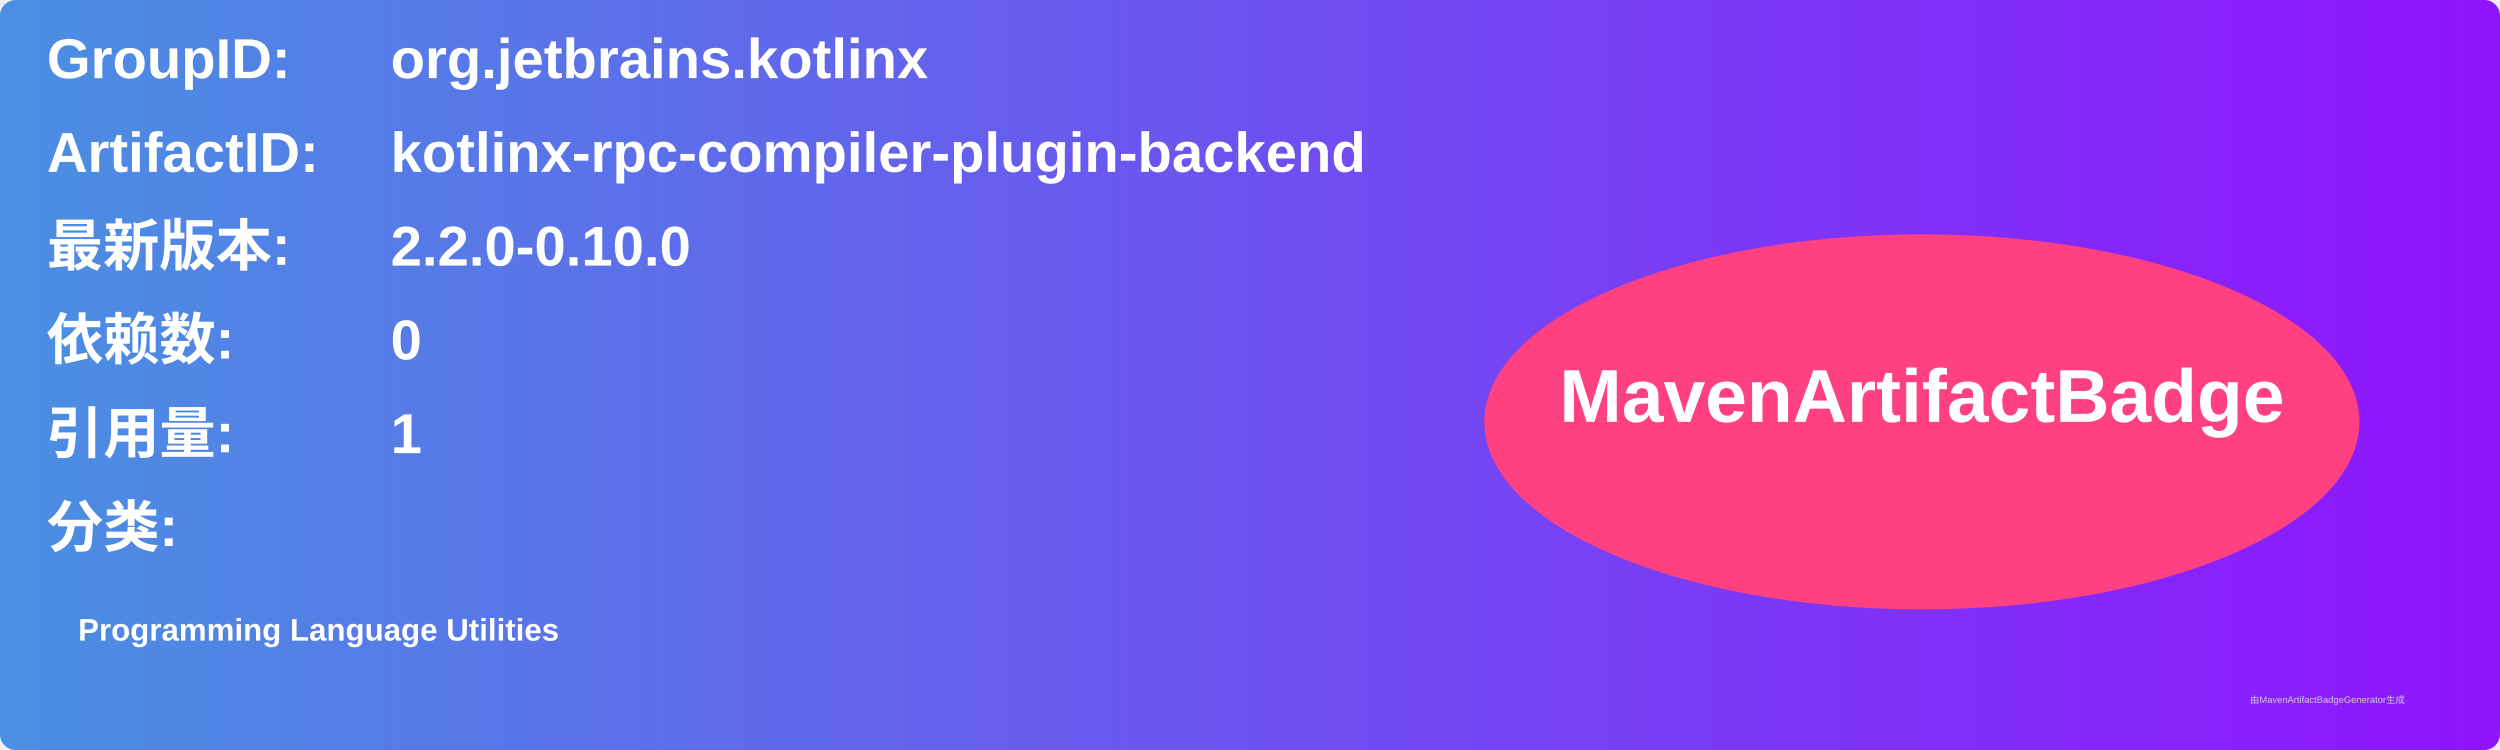
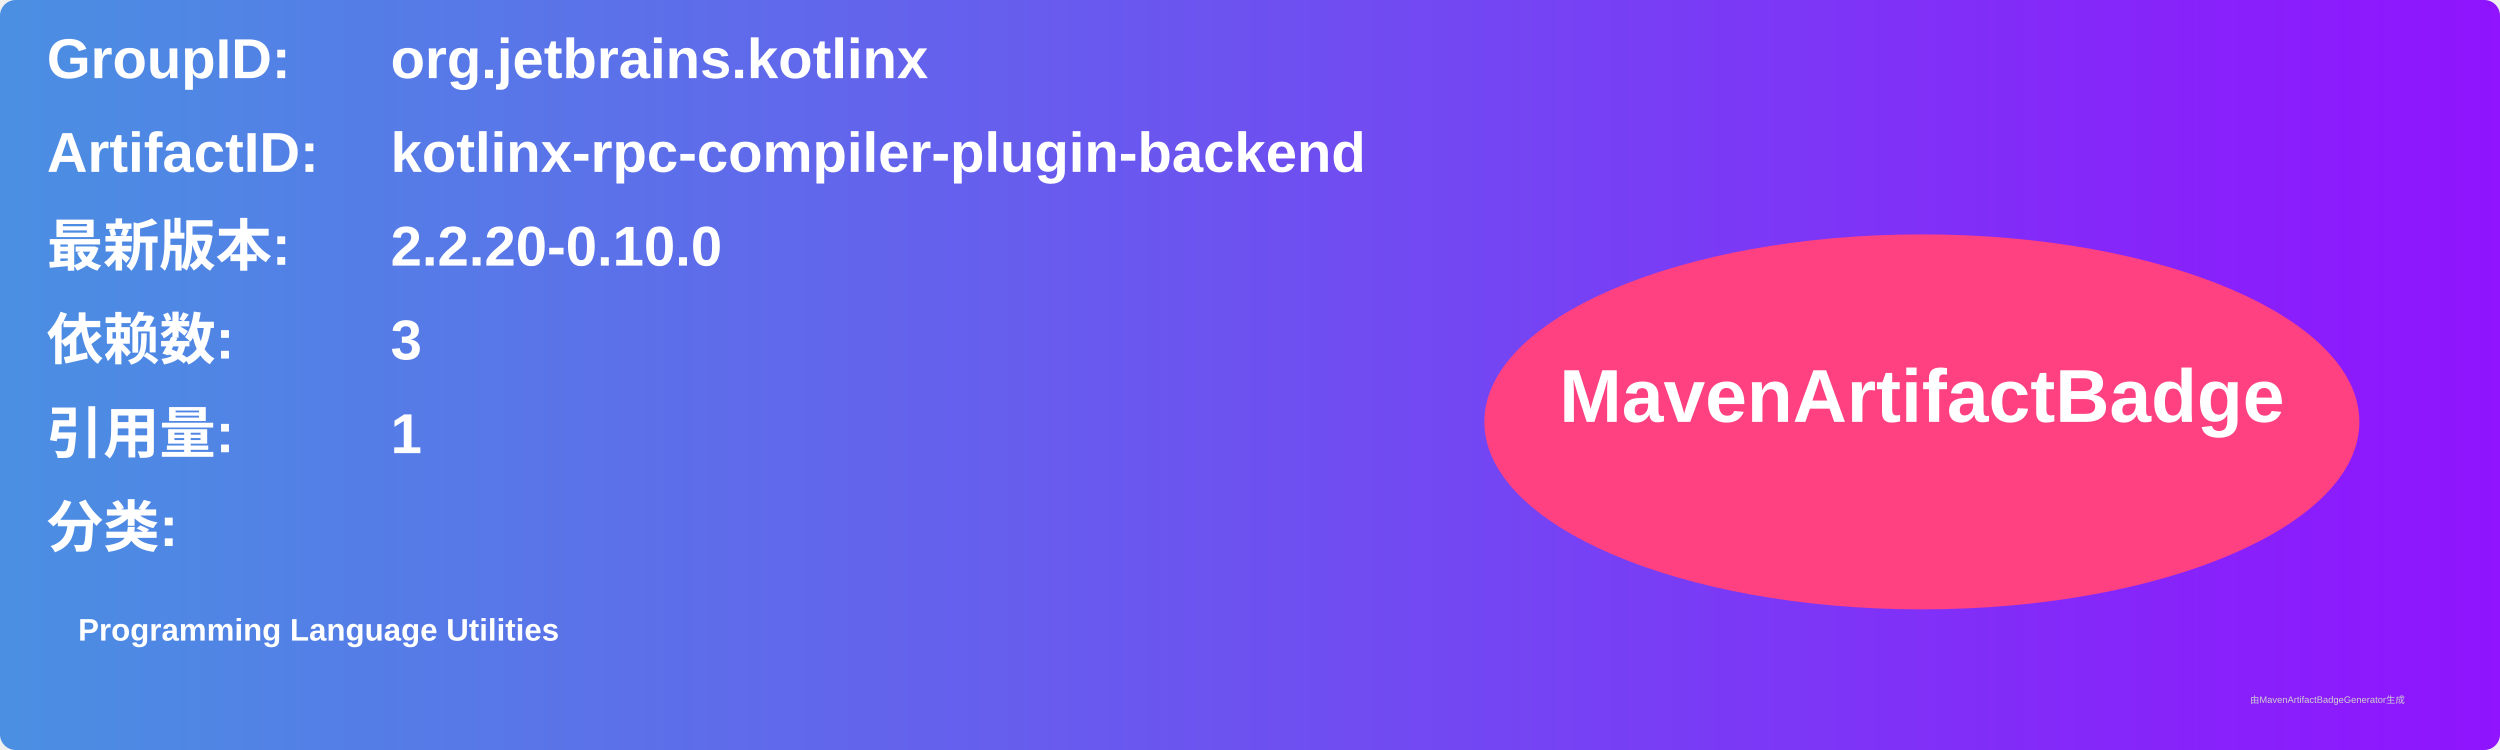
<svg xmlns="http://www.w3.org/2000/svg" width="800" height="240" viewBox="0 0 800 240">
  <linearGradient id="grad" x1="0%" y1="0%" x2="100%" y2="0%">
    <stop offset="0%" stop-color="#4a90e2" />
    <stop offset="100%" stop-color="#9013fe" />
  </linearGradient>
  <rect width="100%" height="100%" rx="5" ry="5" fill="url(#grad)" />
  <g transform="translate(15, 15)">
    <text x="0" y="10" font-family="Arial" font-size="18" fill="white" font-weight="bold" width="260">GroupID:</text>
    <text x="110" y="10" font-family="Arial" font-size="18" fill="white" font-weight="bold" width="460">org.jetbrains.kotlinx</text>
    <text x="0" y="40" font-family="Arial" font-size="18" fill="white" font-weight="bold" width="260">ArtifactID:</text>
    <text x="110" y="40" font-family="Arial" font-size="18" fill="white" font-weight="bold" width="460">kotlinx-rpc-compiler-plugin-backend</text>
    <text x="0" y="70" font-family="Arial" font-size="18" fill="white" font-weight="bold">最新版本:</text>
    <text x="110" y="70" font-family="Arial" font-size="18" fill="white" font-weight="bold">
-       <tspan font-weight="bold">2.2.0-0.10.0</tspan>
+       <tspan font-weight="bold">2.2.20-0.10.0</tspan>
    </text>
    <text x="0" y="100" font-family="Arial" font-size="18" fill="white" font-weight="bold">依赖数: </text>
    <text x="110" y="100" font-family="Arial" font-size="18" fill="white">
-       <tspan font-weight="bold">0</tspan>
+       <tspan font-weight="bold">3</tspan>
    </text>
    <text x="0" y="130" font-family="Arial" font-size="18" fill="white" font-weight="bold">引用量: </text>
    <text x="110" y="130" font-family="Arial" font-size="18" fill="white">
      <tspan font-weight="bold">1</tspan>
    </text>
    <text x="0" y="160" font-family="Arial" font-size="18" fill="white" font-weight="bold">分类:</text>
    <text x="10" y="190" font-family="Arial" font-size="10" fill="white">
      <tspan font-weight="bold">Programming Language Utilities</tspan>
    </text>
    <ellipse cx="600" cy="120" rx="140" ry="60" fill="#ff4081" />
    <text x="600" y="120" text-anchor="middle" font-family="Arial" font-size="24" fill="white" font-weight="bold">MavenArtifactBadge</text>
  </g>
  <text x="720" y="225" font-family="Arial" font-size="3" fill="#d0d0d0">由MavenArtifactBadgeGenerator生成</text>
</svg>
